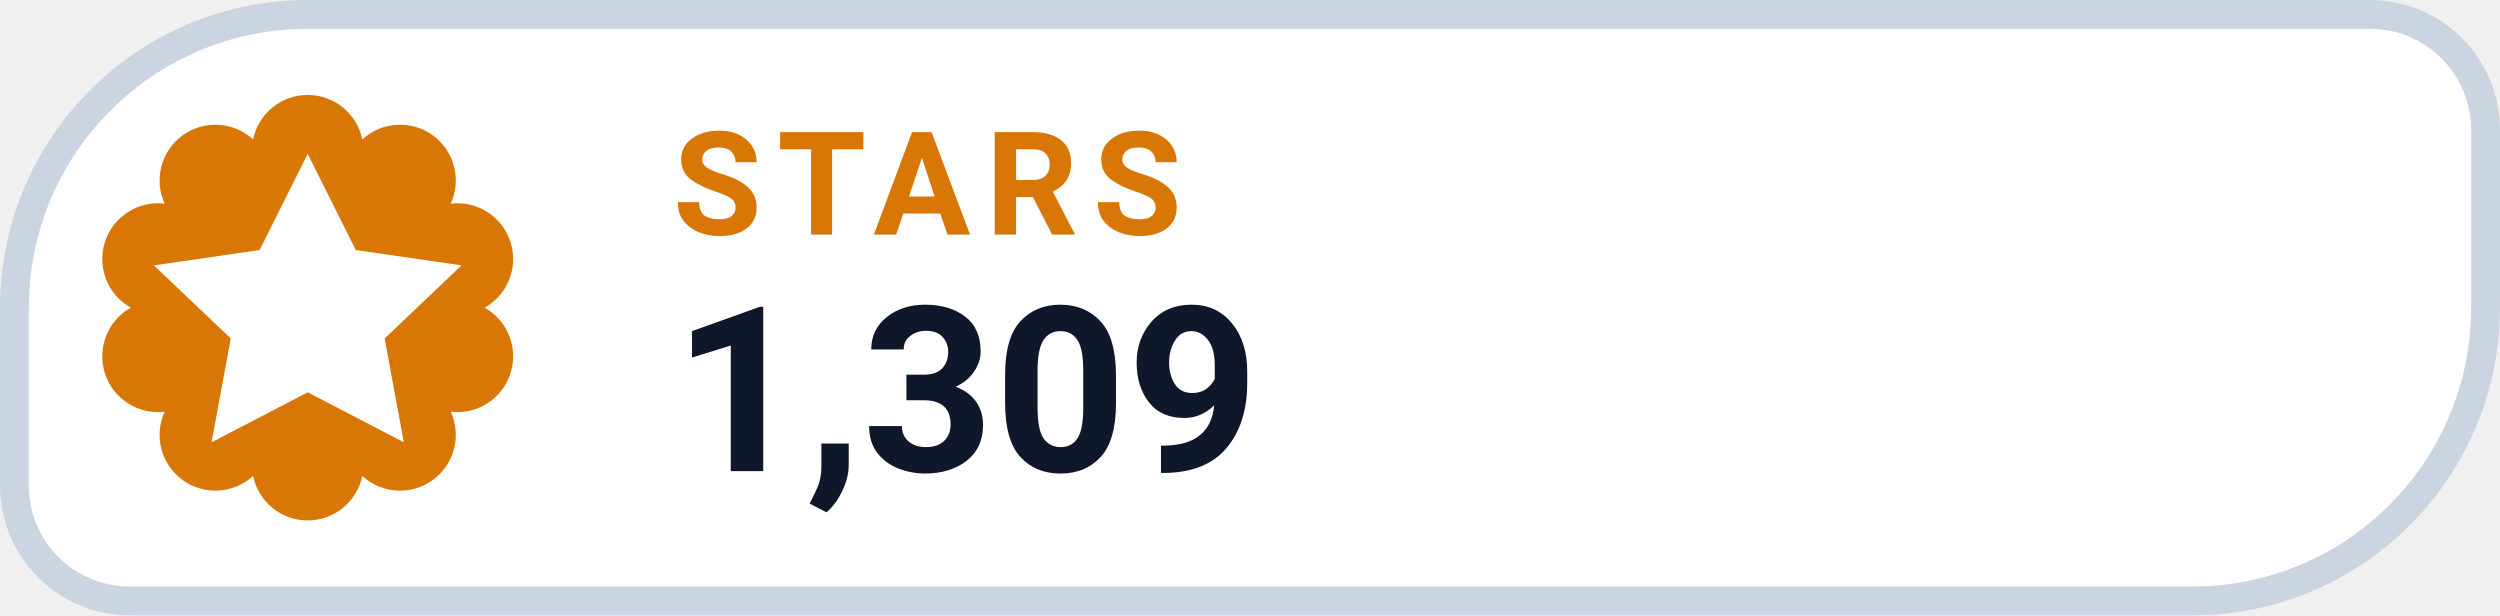
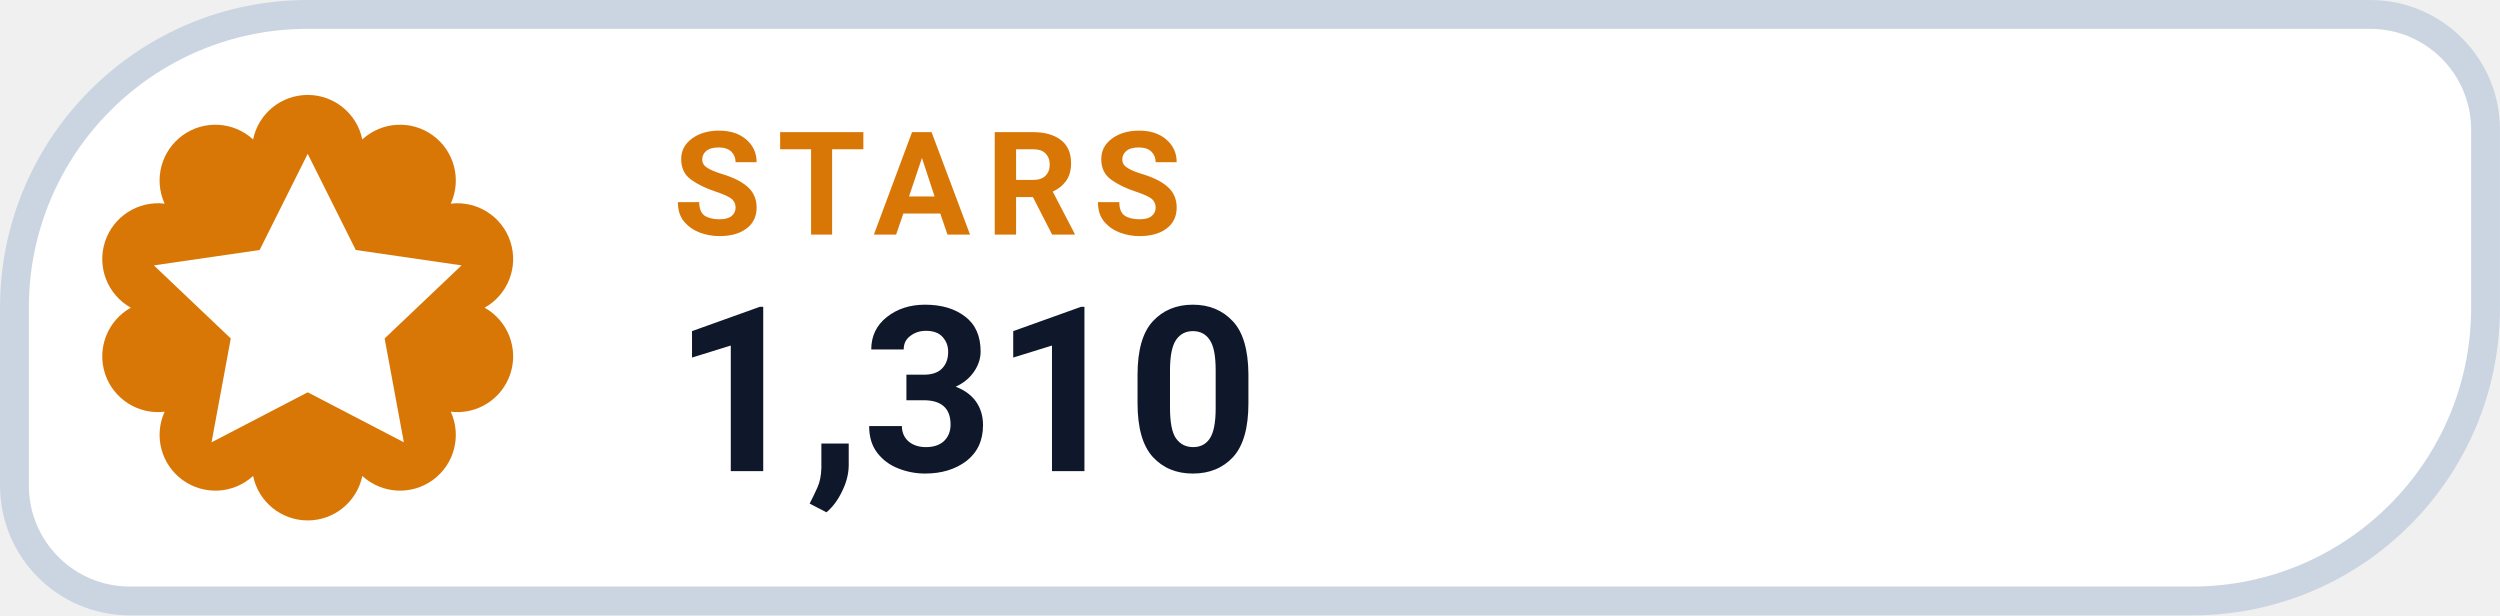
- <svg xmlns="http://www.w3.org/2000/svg" width="126" height="31.015" viewBox="0 0 130 32" role="img" aria-label="STARS 1,309">
+ <svg xmlns="http://www.w3.org/2000/svg" width="126" height="31.015" viewBox="0 0 130 32" role="img" aria-label="STARS 1,310">
  <path d="M 16.00 0.75 H 123.25 A 6.00 6.00 0 0 1 129.25 6.75 V 16.00 A 15.25 15.25 0 0 1 114.00 31.25 H 6.75 A 6.00 6.00 0 0 1 0.75 25.25 V 16.00 A 15.25 15.25 0 0 1 16.00 0.75 Z" fill="#FFFFFF" stroke="#CBD5E1" stroke-width="1.5" />
  <path d="M 13.16 7.25 A 2.90 2.90 0 0 1 18.84 7.25 A 2.90 2.90 0 0 1 23.44 10.59 A 2.90 2.90 0 0 1 25.20 16.00 A 2.90 2.90 0 0 1 23.44 21.41 A 2.90 2.90 0 0 1 18.84 24.75 A 2.90 2.90 0 0 1 13.16 24.75 A 2.90 2.90 0 0 1 8.56 21.41 A 2.90 2.90 0 0 1 6.80 16.00 A 2.90 2.90 0 0 1 8.56 10.59 A 2.90 2.90 0 0 1 13.16 7.25 Z" fill="#D97706" />
  <g transform="translate(16 16)" style="color:#FFFFFF;">
    <path d="M0 -8 l2.5 5 5.5 .8 -4 3.8 1 5.4 -5 -2.6 -5 2.6 1 -5.4 -4 -3.8 5.5 -.8 Z" fill="currentColor" />
  </g>
  <text x="35" y="12.2" fill="#D97706" font-family="-apple-system,BlinkMacSystemFont,'Segoe UI',Roboto,Helvetica,Arial,sans-serif" font-size="7.5" font-weight="700" letter-spacing=".8">STARS</text>
-   <text x="35" y="24.5" fill="#0F172A" font-family="-apple-system,BlinkMacSystemFont,'Segoe UI',Roboto,Helvetica,Arial,sans-serif" font-size="12" font-weight="750">1,309</text>
+   <text x="35" y="24.5" fill="#0F172A" font-family="-apple-system,BlinkMacSystemFont,'Segoe UI',Roboto,Helvetica,Arial,sans-serif" font-size="12" font-weight="750">1,310</text>
</svg>
